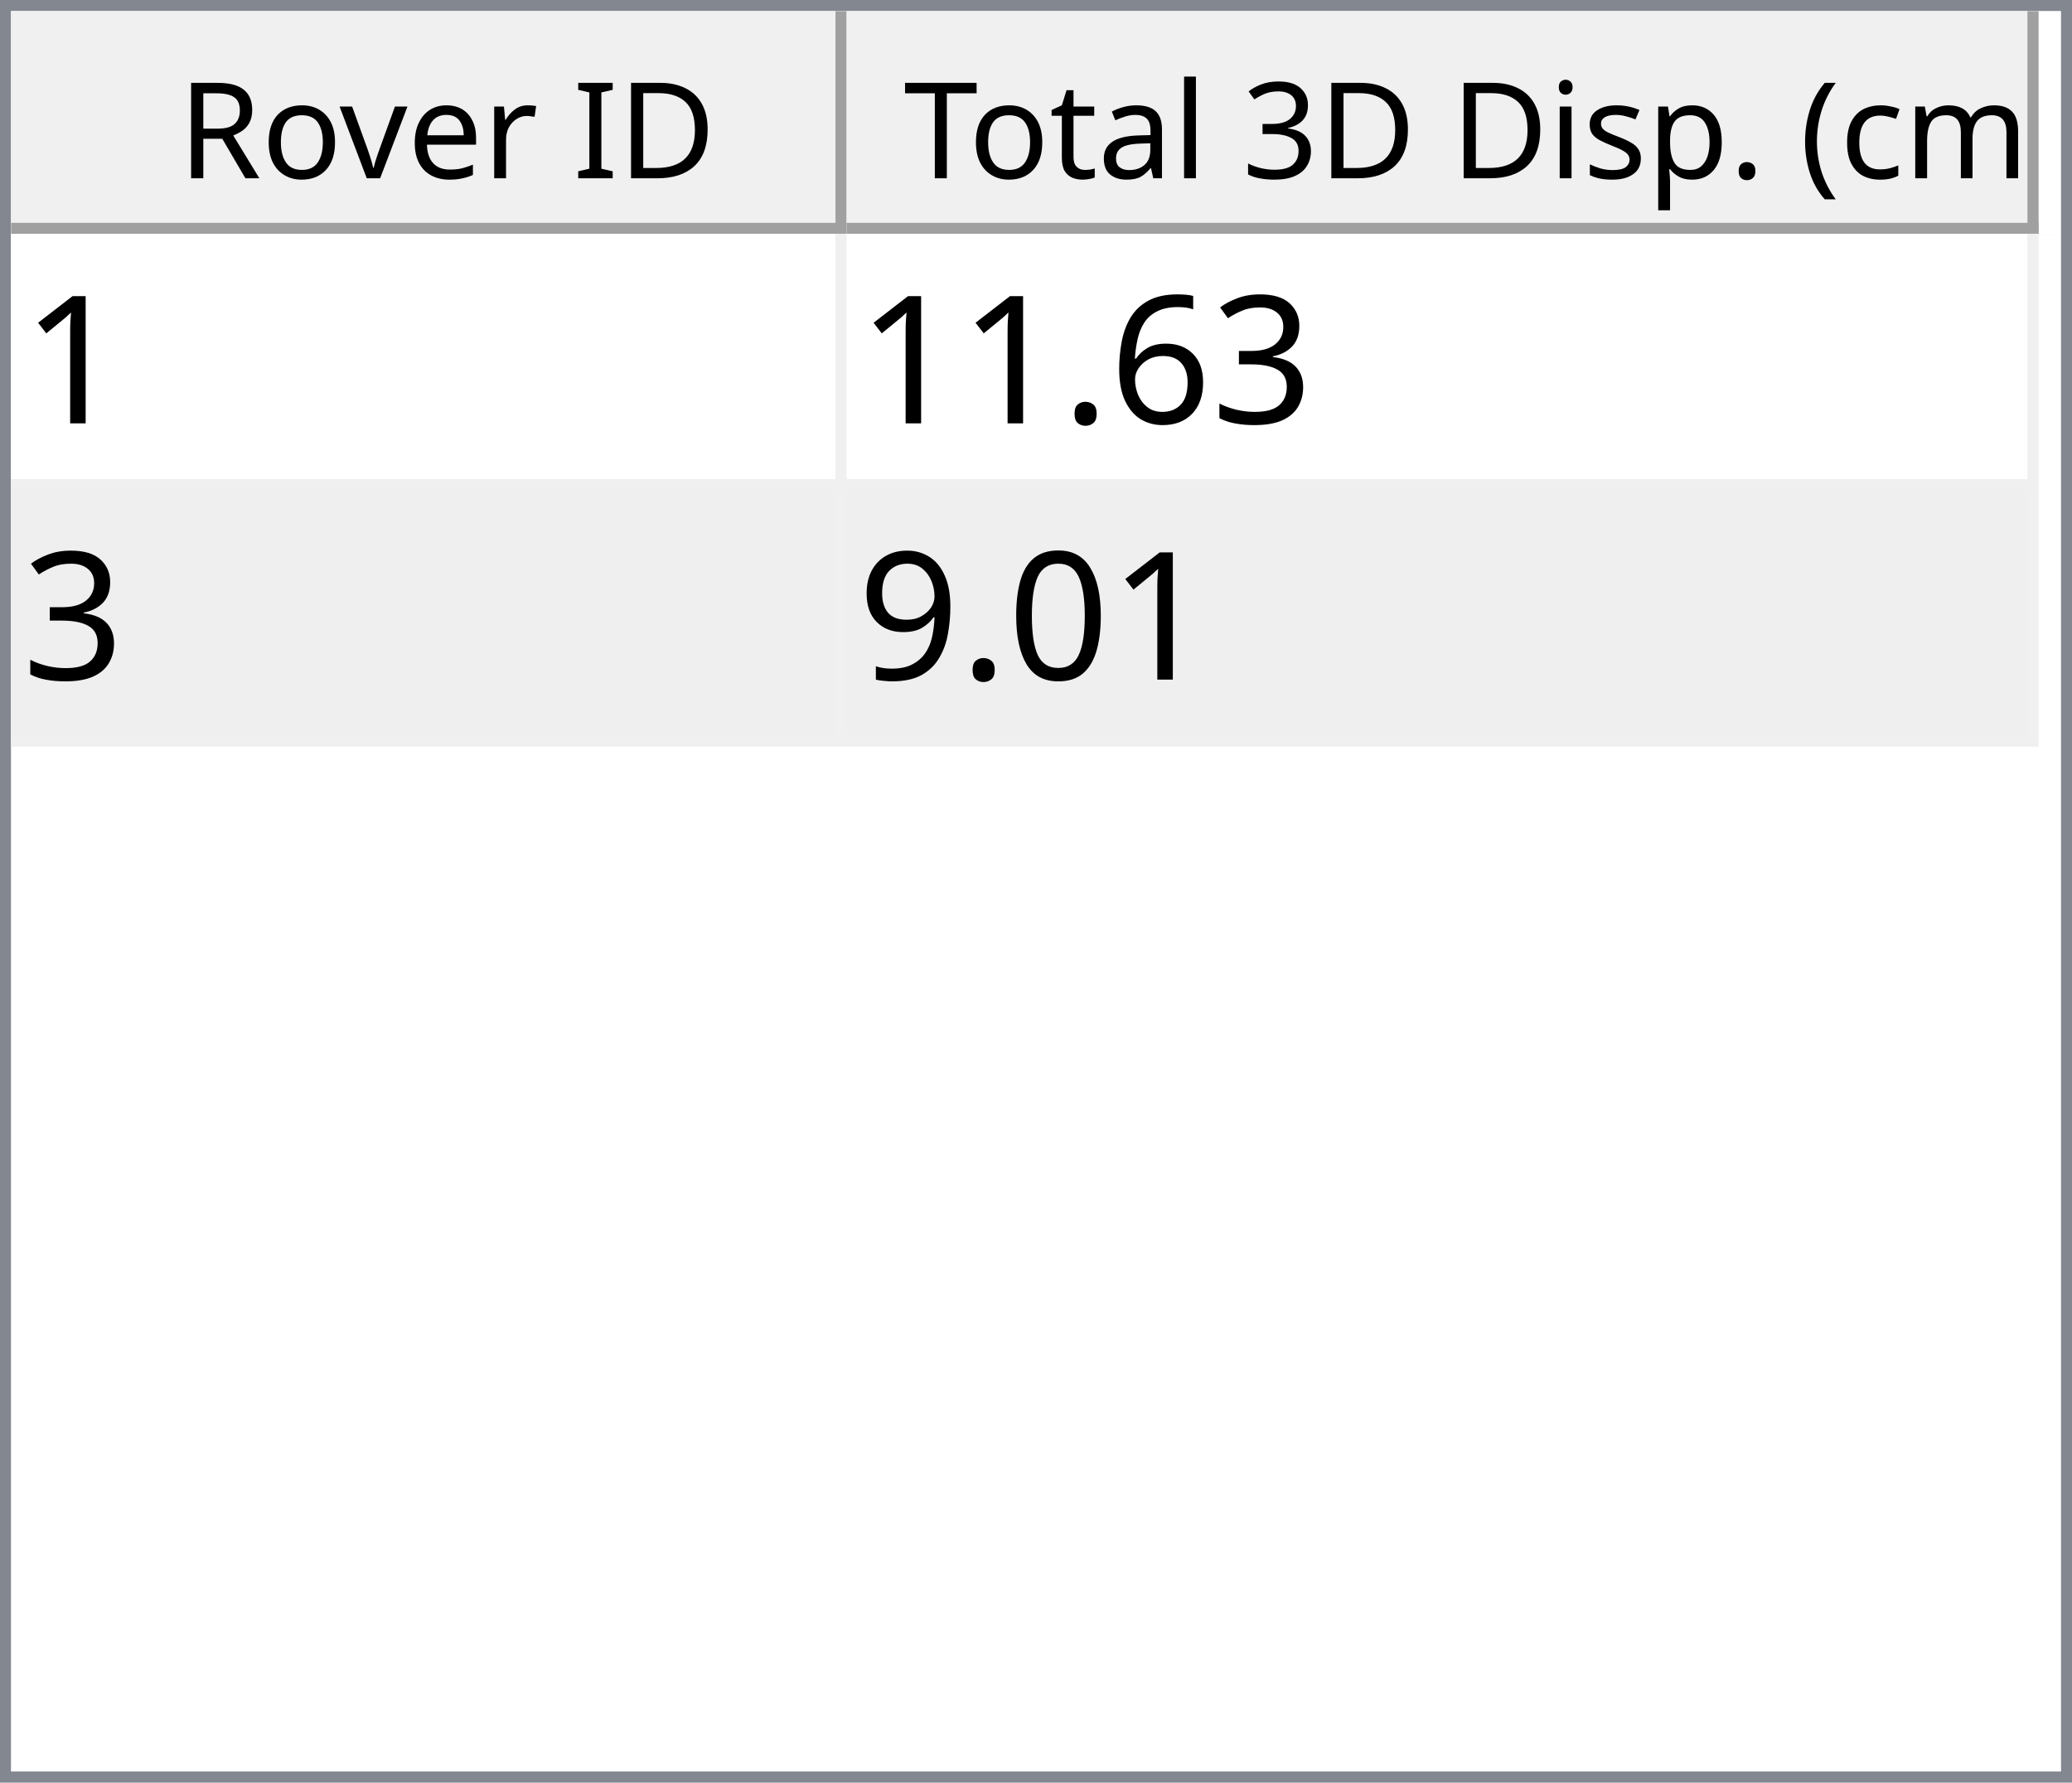
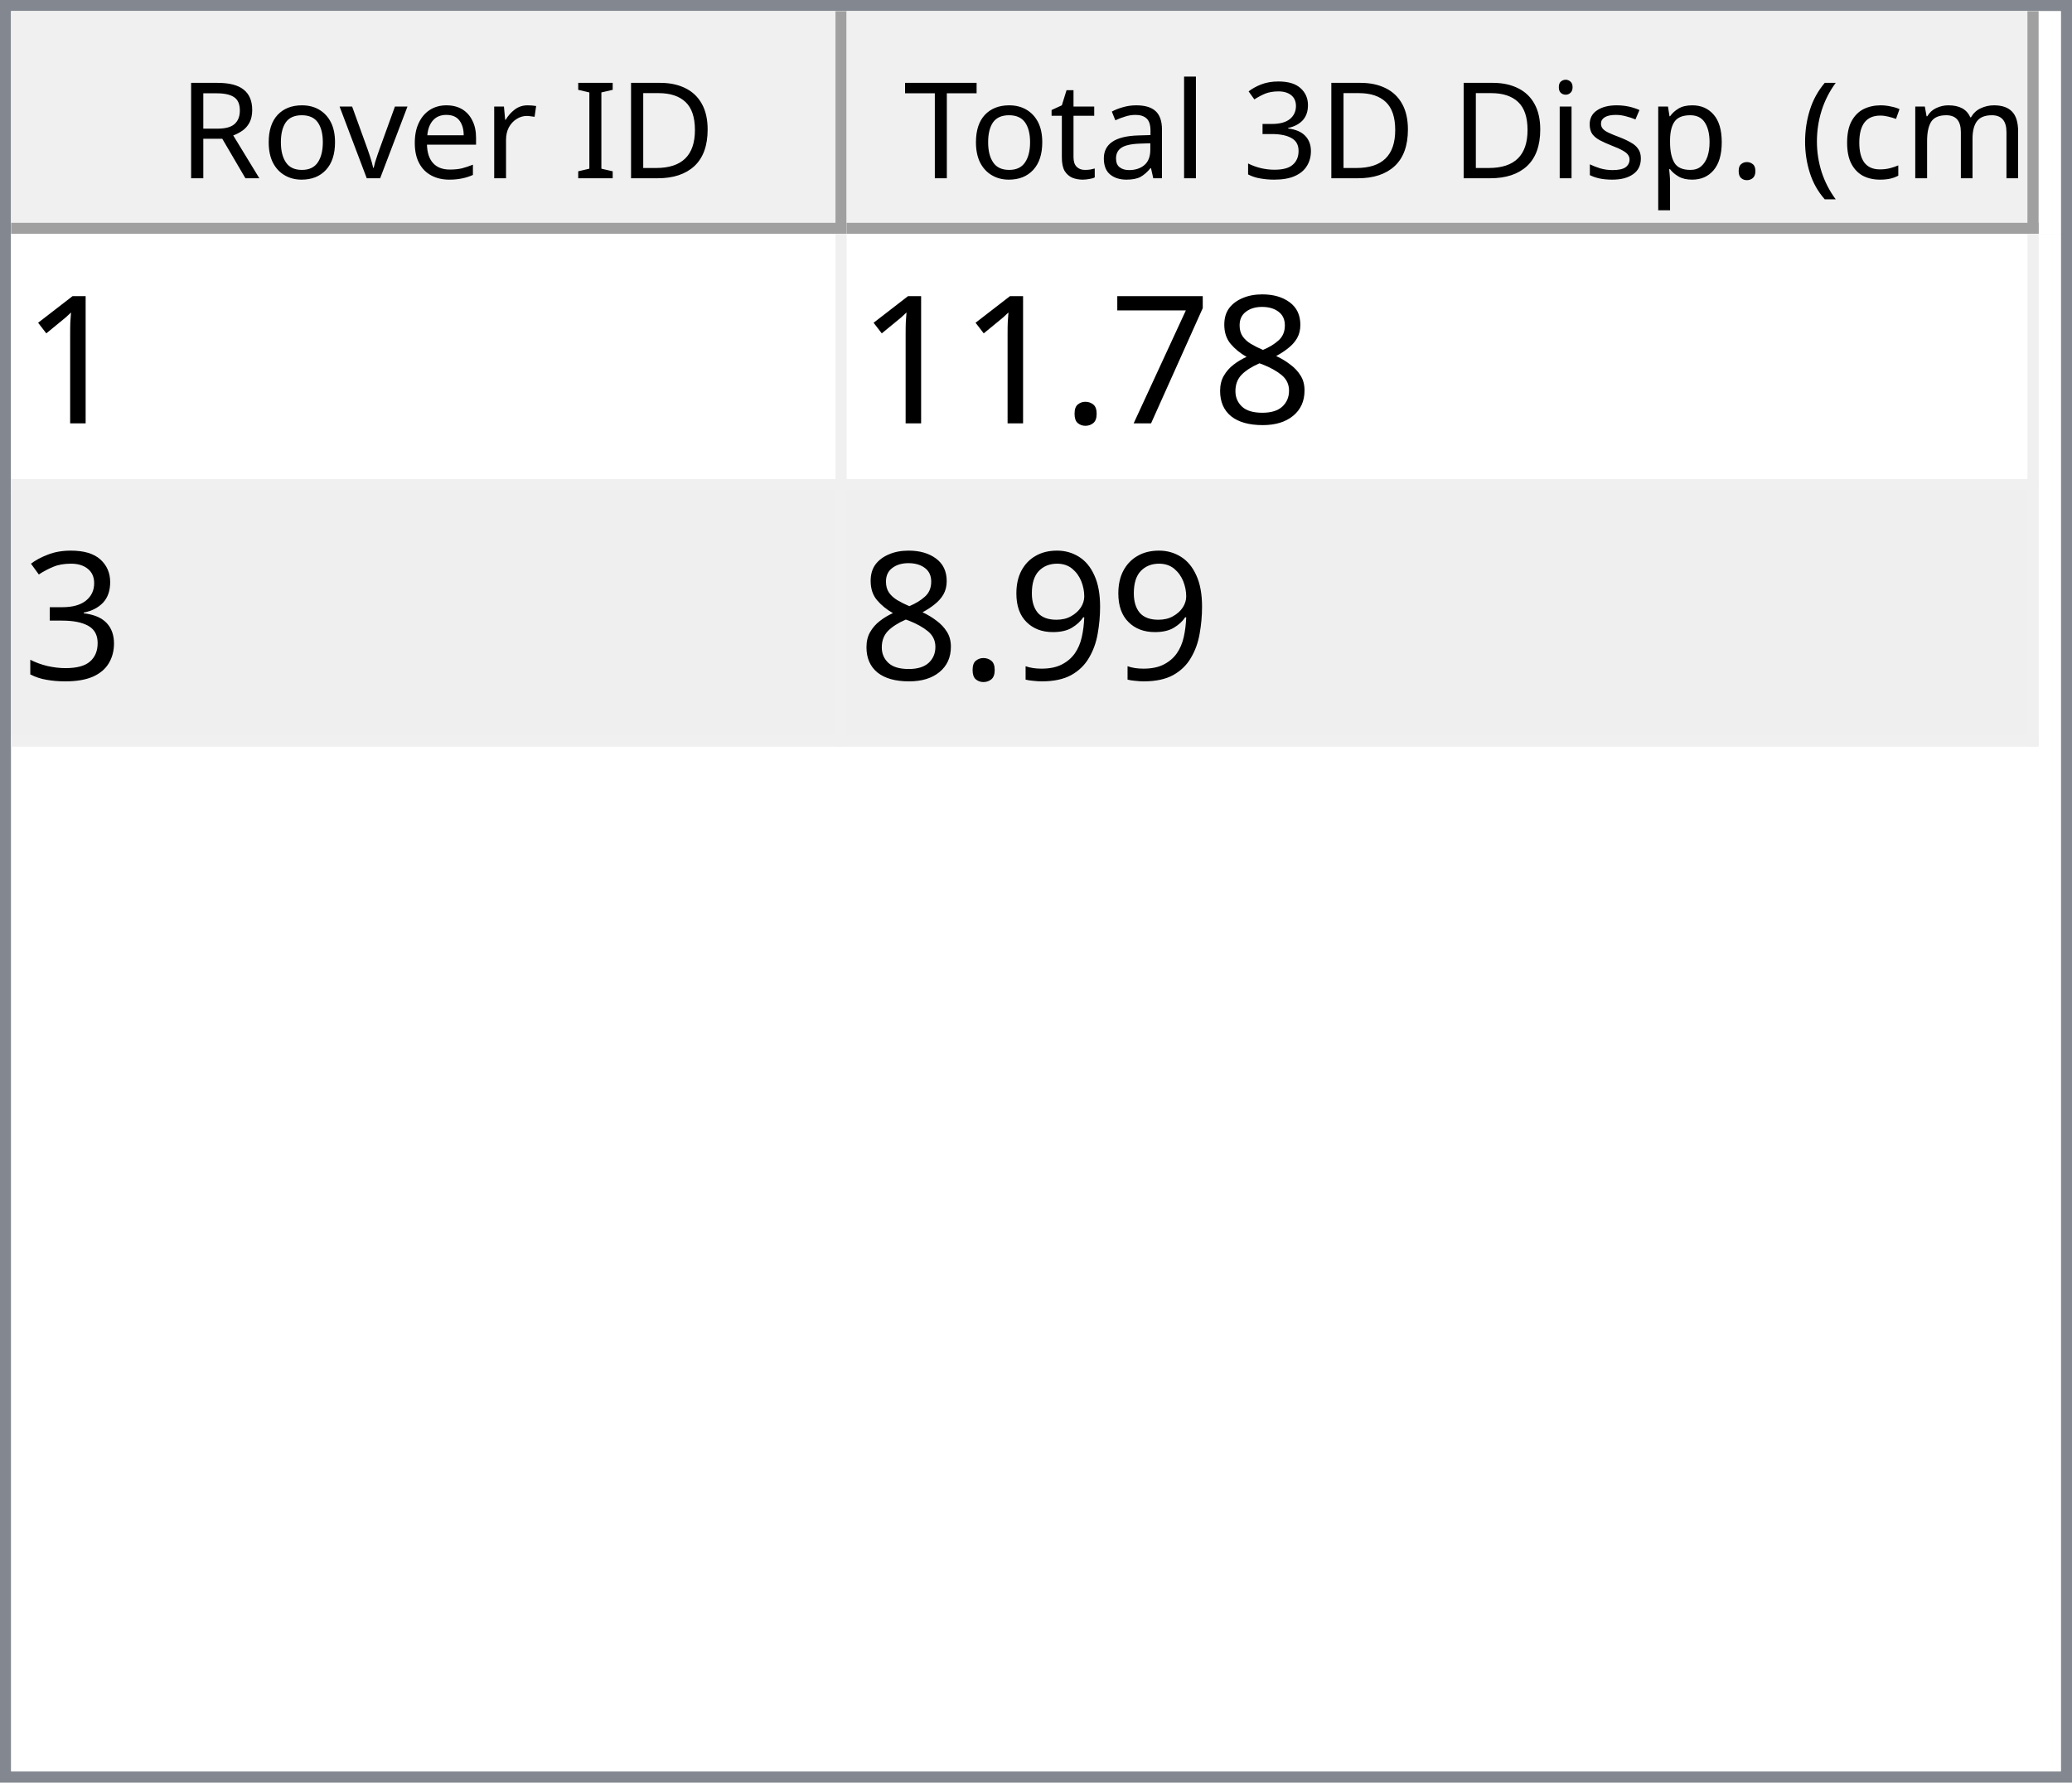
<svg xmlns="http://www.w3.org/2000/svg" style="fill-opacity:1; color-rendering:auto; color-interpolation:auto; text-rendering:auto; stroke:black; stroke-linecap:square; stroke-miterlimit:10; shape-rendering:auto; stroke-opacity:1; fill:black; stroke-dasharray:none; font-weight:normal; stroke-width:1; font-family:'Dialog'; font-style:normal; stroke-linejoin:miter; font-size:12px; stroke-dashoffset:0; image-rendering:auto;" width="186" height="160">
  <defs id="genericDefs" />
  <g>
    <defs id="defs1">
      <clipPath clipPathUnits="userSpaceOnUse" id="clipPath1">
        <path d="M0 0 L186 0 L186 160 L0 160 L0 0 Z" />
      </clipPath>
      <clipPath clipPathUnits="userSpaceOnUse" id="clipPath2">
        <path d="M0 0 L0 160 L186 160 L186 0 Z" />
      </clipPath>
      <clipPath clipPathUnits="userSpaceOnUse" id="clipPath3">
        <path d="M0 0 L0 20 L184 20 L184 0 Z" />
      </clipPath>
      <clipPath clipPathUnits="userSpaceOnUse" id="clipPath4">
        <path d="M0 0 L0 20 L75 20 L75 0 Z" />
      </clipPath>
      <clipPath clipPathUnits="userSpaceOnUse" id="clipPath5">
        <path d="M1 1 L1 19 L74 19 L74 1 Z" />
      </clipPath>
      <clipPath clipPathUnits="userSpaceOnUse" id="clipPath6">
        <path d="M0 0 L0 18 L73 18 L73 0 Z" />
      </clipPath>
      <clipPath clipPathUnits="userSpaceOnUse" id="clipPath7">
        <path d="M-0.5 -0.5 L-0.5 19.5 L74.5 19.5 L74.5 -0.5 Z" />
      </clipPath>
      <clipPath clipPathUnits="userSpaceOnUse" id="clipPath8">
        <path d="M0 0 L0 20 L107 20 L107 0 Z" />
      </clipPath>
      <clipPath clipPathUnits="userSpaceOnUse" id="clipPath9">
        <path d="M1 1 L1 19 L106 19 L106 1 Z" />
      </clipPath>
      <clipPath clipPathUnits="userSpaceOnUse" id="clipPath10">
        <path d="M0 0 L0 18 L105 18 L105 0 Z" />
      </clipPath>
      <clipPath clipPathUnits="userSpaceOnUse" id="clipPath11">
        <path d="M-0.5 -0.5 L-0.5 19.5 L106.5 19.5 L106.5 -0.5 Z" />
      </clipPath>
      <clipPath clipPathUnits="userSpaceOnUse" id="clipPath12">
        <path d="M0 0 L0 138 L184 138 L184 0 Z" />
      </clipPath>
      <clipPath clipPathUnits="userSpaceOnUse" id="clipPath13">
        <path d="M0 0 L0 46 L182 46 L182 0 Z" />
      </clipPath>
      <clipPath clipPathUnits="userSpaceOnUse" id="clipPath14">
        <path d="M-0.5 -0.5 L-0.5 45.5 L181.5 45.5 L181.5 -0.5 Z" />
      </clipPath>
      <clipPath clipPathUnits="userSpaceOnUse" id="clipPath15">
        <path d="M0 0 L0 22 L74 22 L74 0 Z" />
      </clipPath>
      <clipPath clipPathUnits="userSpaceOnUse" id="clipPath16">
        <path d="M0 0 L0 22 L106 22 L106 0 Z" />
      </clipPath>
      <font horiz-adv-x="64.551" id="font1">
        <font-face ascent="107.91" descent="25.098" units-per-em="100" style="font-style:normal; font-family:Segoe UI; font-weight:normal;" />
        <missing-glyph horiz-adv-x="64.551" d="M8.109 0 L8.109 68.266 L56.453 68.266 L56.453 0 L8.109 0 ZM15.328 7.234 L49.219 7.234 L49.219 61.031 L15.328 61.031 L15.328 7.234 Z" />
        <glyph unicode="D" horiz-adv-x="70.117" d="M9.188 0 L9.188 70.016 L28.516 70.016 Q65.531 70.016 65.531 35.891 Q65.531 19.672 55.25 9.836 Q44.969 0 27.734 0 L9.188 0 ZM17.391 62.594 L17.391 7.422 L27.828 7.422 Q41.609 7.422 49.273 14.797 Q56.938 22.172 56.938 35.688 Q56.938 62.594 28.328 62.594 L17.391 62.594 Z" />
        <glyph unicode="I" horiz-adv-x="26.611" d="M17.391 0 L9.188 0 L9.188 70.016 L17.391 70.016 L17.391 0 Z" />
        <glyph unicode=" " horiz-adv-x="27.393" d="" />
        <glyph unicode="r" horiz-adv-x="34.766" d="M34.188 41.891 Q32.078 43.5 28.125 43.5 Q23 43.5 19.555 38.672 Q16.109 33.844 16.109 25.484 L16.109 0 L8.109 0 L8.109 50 L16.109 50 L16.109 39.703 L16.312 39.703 Q18.016 44.969 21.531 47.922 Q25.047 50.875 29.391 50.875 Q32.516 50.875 34.188 50.203 L34.188 41.891 Z" />
        <glyph unicode="e" horiz-adv-x="52.295" d="M48.297 23 L12.984 23 Q13.188 14.656 17.484 10.109 Q21.781 5.562 29.297 5.562 Q37.75 5.562 44.828 11.141 L44.828 3.609 Q38.234 -1.172 27.391 -1.172 Q16.797 -1.172 10.742 5.641 Q4.688 12.453 4.688 24.812 Q4.688 36.469 11.305 43.82 Q17.922 51.172 27.734 51.172 Q37.547 51.172 42.922 44.828 Q48.297 38.484 48.297 27.203 L48.297 23 ZM40.094 29.781 Q40.047 36.719 36.75 40.578 Q33.453 44.438 27.594 44.438 Q21.922 44.438 17.969 40.383 Q14.016 36.328 13.094 29.781 L40.094 29.781 Z" />
        <glyph unicode="v" horiz-adv-x="47.9" d="M47.406 50 L27.484 0 L19.625 0 L0.688 50 L9.469 50 L22.172 13.672 Q23.578 9.672 23.922 6.688 L24.125 6.688 Q24.609 10.453 25.688 13.484 L38.969 50 L47.406 50 Z" />
        <glyph unicode="o" horiz-adv-x="58.594" d="M29 -1.172 Q17.922 -1.172 11.305 5.836 Q4.688 12.844 4.688 24.422 Q4.688 37.016 11.57 44.094 Q18.453 51.172 30.172 51.172 Q41.359 51.172 47.633 44.289 Q53.906 37.406 53.906 25.203 Q53.906 13.234 47.141 6.031 Q40.375 -1.172 29 -1.172 ZM29.594 44.438 Q21.875 44.438 17.383 39.188 Q12.891 33.938 12.891 24.703 Q12.891 15.828 17.43 10.695 Q21.969 5.562 29.594 5.562 Q37.359 5.562 41.531 10.594 Q45.703 15.625 45.703 24.906 Q45.703 34.281 41.531 39.359 Q37.359 44.438 29.594 44.438 Z" />
        <glyph unicode="R" horiz-adv-x="59.814" d="M59.375 0 L49.609 0 L37.891 19.625 Q36.281 22.359 34.766 24.289 Q33.25 26.219 31.664 27.438 Q30.078 28.656 28.25 29.219 Q26.422 29.781 24.125 29.781 L17.391 29.781 L17.391 0 L9.188 0 L9.188 70.016 L30.078 70.016 Q34.672 70.016 38.555 68.867 Q42.438 67.719 45.289 65.375 Q48.141 63.031 49.758 59.547 Q51.375 56.062 51.375 51.375 Q51.375 47.703 50.273 44.656 Q49.172 41.609 47.148 39.211 Q45.125 36.812 42.266 35.133 Q39.406 33.453 35.844 32.516 L35.844 32.328 Q37.594 31.547 38.891 30.547 Q40.188 29.547 41.359 28.18 Q42.531 26.812 43.68 25.078 Q44.828 23.344 46.234 21.047 L59.375 0 ZM17.391 62.594 L17.391 37.203 L28.516 37.203 Q31.594 37.203 34.203 38.133 Q36.812 39.062 38.719 40.797 Q40.625 42.531 41.703 45.047 Q42.781 47.562 42.781 50.688 Q42.781 56.297 39.141 59.445 Q35.5 62.594 28.609 62.594 L17.391 62.594 Z" />
        <glyph unicode=")" horiz-adv-x="30.176" d="M8.297 -15.922 L1.172 -15.922 Q16.406 2.344 16.406 26.812 Q16.406 51.469 1.078 70.016 L8.297 70.016 Q23.531 52.156 23.531 26.703 Q23.531 1.375 8.297 -15.922 Z" />
        <glyph unicode="m" horiz-adv-x="86.133" d="M79.109 0 L71.094 0 L71.094 28.719 Q71.094 37.016 68.531 40.727 Q65.969 44.438 59.906 44.438 Q54.781 44.438 51.195 39.75 Q47.609 35.062 47.609 28.516 L47.609 0 L39.594 0 L39.594 29.688 Q39.594 44.438 28.219 44.438 Q22.953 44.438 19.531 40.016 Q16.109 35.594 16.109 28.516 L16.109 0 L8.109 0 L8.109 50 L16.109 50 L16.109 42.094 L16.312 42.094 Q21.625 51.172 31.844 51.172 Q36.969 51.172 40.773 48.312 Q44.578 45.453 46 40.828 Q51.562 51.172 62.594 51.172 Q79.109 51.172 79.109 30.812 L79.109 0 Z" />
        <glyph unicode="c" horiz-adv-x="46.191" d="M42.188 2.297 Q36.422 -1.172 28.516 -1.172 Q17.828 -1.172 11.258 5.789 Q4.688 12.75 4.688 23.828 Q4.688 36.188 11.766 43.68 Q18.844 51.172 30.672 51.172 Q37.25 51.172 42.281 48.734 L42.281 40.531 Q36.719 44.438 30.375 44.438 Q22.703 44.438 17.797 38.945 Q12.891 33.453 12.891 24.516 Q12.891 15.719 17.508 10.641 Q22.125 5.562 29.891 5.562 Q36.422 5.562 42.188 9.906 L42.188 2.297 Z" />
        <glyph unicode="(" horiz-adv-x="30.176" d="M29.109 -15.922 L21.969 -15.922 Q6.844 1.375 6.844 26.703 Q6.844 52.156 21.969 70.016 L29.203 70.016 Q13.875 51.469 13.875 26.812 Q13.875 2.344 29.109 -15.922 Z" />
        <glyph unicode="." horiz-adv-x="21.68" d="M10.891 -1.078 Q8.641 -1.078 7.055 0.539 Q5.469 2.156 5.469 4.391 Q5.469 6.641 7.055 8.273 Q8.641 9.906 10.891 9.906 Q13.188 9.906 14.797 8.273 Q16.406 6.641 16.406 4.391 Q16.406 2.156 14.797 0.539 Q13.188 -1.078 10.891 -1.078 Z" />
        <glyph unicode="p" horiz-adv-x="58.789" d="M16.312 7.234 L16.109 7.234 L16.109 -23 L8.109 -23 L8.109 50 L16.109 50 L16.109 41.219 L16.312 41.219 Q22.219 51.172 33.594 51.172 Q43.266 51.172 48.688 44.461 Q54.109 37.75 54.109 26.469 Q54.109 13.922 48 6.375 Q41.891 -1.172 31.297 -1.172 Q21.578 -1.172 16.312 7.234 ZM16.109 27.391 L16.109 20.406 Q16.109 14.203 20.141 9.883 Q24.172 5.562 30.375 5.562 Q37.641 5.562 41.773 11.133 Q45.906 16.703 45.906 26.609 Q45.906 34.969 42.047 39.703 Q38.188 44.438 31.594 44.438 Q24.609 44.438 20.359 39.578 Q16.109 34.719 16.109 27.391 Z" />
        <glyph unicode="s" horiz-adv-x="42.432" d="M5.078 1.812 L5.078 10.406 Q11.625 5.562 19.484 5.562 Q30.031 5.562 30.031 12.594 Q30.031 14.594 29.125 15.992 Q28.219 17.391 26.68 18.461 Q25.141 19.531 23.07 20.383 Q21 21.234 18.609 22.172 Q15.281 23.484 12.766 24.828 Q10.25 26.172 8.57 27.859 Q6.891 29.547 6.031 31.695 Q5.172 33.844 5.172 36.719 Q5.172 40.234 6.789 42.945 Q8.406 45.656 11.086 47.484 Q13.766 49.312 17.211 50.242 Q20.656 51.172 24.312 51.172 Q30.812 51.172 35.938 48.922 L35.938 40.828 Q30.422 44.438 23.25 44.438 Q21 44.438 19.195 43.922 Q17.391 43.406 16.094 42.477 Q14.797 41.547 14.086 40.258 Q13.375 38.969 13.375 37.406 Q13.375 35.453 14.086 34.133 Q14.797 32.812 16.164 31.789 Q17.531 30.766 19.484 29.938 Q21.438 29.109 23.922 28.125 Q27.25 26.859 29.883 25.516 Q32.516 24.172 34.375 22.484 Q36.234 20.797 37.234 18.602 Q38.234 16.406 38.234 13.375 Q38.234 9.672 36.602 6.938 Q34.969 4.203 32.234 2.398 Q29.5 0.594 25.93 -0.289 Q22.359 -1.172 18.453 -1.172 Q10.75 -1.172 5.078 1.812 Z" />
        <glyph unicode="i" horiz-adv-x="24.219" d="M12.203 62.703 Q10.062 62.703 8.547 64.164 Q7.031 65.625 7.031 67.875 Q7.031 70.125 8.547 71.609 Q10.062 73.094 12.203 73.094 Q14.406 73.094 15.945 71.609 Q17.484 70.125 17.484 67.875 Q17.484 65.719 15.945 64.211 Q14.406 62.703 12.203 62.703 ZM16.109 0 L8.109 0 L8.109 50 L16.109 50 L16.109 0 Z" />
        <glyph unicode="3" horiz-adv-x="53.906" d="M46.531 19.828 Q46.531 15.094 44.75 11.211 Q42.969 7.328 39.719 4.57 Q36.469 1.812 31.93 0.297 Q27.391 -1.219 21.922 -1.219 Q11.922 -1.219 6 2.594 L6 11.188 Q13.094 5.609 22.219 5.609 Q25.875 5.609 28.828 6.539 Q31.781 7.469 33.906 9.227 Q36.031 10.984 37.18 13.477 Q38.328 15.969 38.328 19.094 Q38.328 32.812 18.797 32.812 L12.984 32.812 L12.984 39.594 L18.5 39.594 Q35.797 39.594 35.797 52.484 Q35.797 64.406 22.609 64.406 Q15.188 64.406 8.688 59.422 L8.688 67.188 Q15.375 71.188 24.609 71.188 Q29 71.188 32.57 69.969 Q36.141 68.75 38.68 66.555 Q41.219 64.359 42.609 61.281 Q44 58.203 44 54.5 Q44 40.672 30.031 36.719 L30.031 36.531 Q33.594 36.141 36.625 34.797 Q39.656 33.453 41.852 31.305 Q44.047 29.156 45.289 26.25 Q46.531 23.344 46.531 19.828 Z" />
        <glyph unicode="l" horiz-adv-x="24.219" d="M16.109 0 L8.109 0 L8.109 74.031 L16.109 74.031 L16.109 0 Z" />
        <glyph unicode="a" horiz-adv-x="50.879" d="M43.891 0 L35.891 0 L35.891 7.812 L35.688 7.812 Q30.469 -1.172 20.312 -1.172 Q12.844 -1.172 8.617 2.781 Q4.391 6.734 4.391 13.281 Q4.391 27.297 20.906 29.594 L35.891 31.688 Q35.891 44.438 25.594 44.438 Q16.547 44.438 9.281 38.281 L9.281 46.484 Q16.656 51.172 26.266 51.172 Q43.891 51.172 43.891 32.516 L43.891 0 ZM35.891 25.297 L23.828 23.641 Q18.266 22.859 15.43 20.875 Q12.594 18.891 12.594 13.875 Q12.594 10.203 15.211 7.883 Q17.828 5.562 22.172 5.562 Q28.125 5.562 32.008 9.742 Q35.891 13.922 35.891 20.312 L35.891 25.297 Z" />
        <glyph unicode="t" horiz-adv-x="33.887" d="M31.297 0.484 Q28.469 -1.078 23.828 -1.078 Q10.688 -1.078 10.688 13.578 L10.688 43.172 L2.094 43.172 L2.094 50 L10.688 50 L10.688 62.203 L18.703 64.797 L18.703 50 L31.297 50 L31.297 43.172 L18.703 43.172 L18.703 14.984 Q18.703 9.969 20.414 7.82 Q22.125 5.672 26.078 5.672 Q29.109 5.672 31.297 7.328 L31.297 0.484 Z" />
        <glyph unicode="T" horiz-adv-x="52.393" d="M50.594 62.594 L30.375 62.594 L30.375 0 L22.172 0 L22.172 62.594 L2 62.594 L2 70.016 L50.594 70.016 L50.594 62.594 Z" />
      </font>
      <font horiz-adv-x="75.0" id="font2">
        <font-face ascent="100.537" descent="21.973" units-per-em="100" style="font-style:normal; font-family:sans-serif; font-weight:normal;" />
        <missing-glyph horiz-adv-x="75.0" d="M12.5 0 L12.5 62.5 L62.5 62.5 L62.5 0 L12.5 0 ZM14.062 1.562 L60.938 1.562 L60.938 60.938 L14.062 60.938 L14.062 1.562 Z" />
        <glyph unicode="1" horiz-adv-x="55.615" d="M37.25 0 L28.469 0 L28.469 56 Q25.297 52.984 20.141 49.953 Q14.984 46.922 10.891 45.406 L10.891 53.906 Q18.266 57.375 23.781 62.305 Q29.297 67.234 31.594 71.875 L37.25 71.875 L37.25 0 Z" />
+         <glyph unicode="8" horiz-adv-x="55.615" d="M17.672 38.812 Q12.203 40.828 9.57 44.539 Q6.938 48.25 6.938 53.422 Q6.938 61.234 12.555 66.555 Q18.172 71.875 27.484 71.875 Q36.859 71.875 42.578 66.43 Q48.297 60.984 48.297 53.172 Q48.297 48.188 45.68 44.508 Q43.062 40.828 37.75 38.812 Q44.344 36.672 47.781 31.883 Q51.219 27.094 51.219 20.453 Q51.219 11.281 44.727 5.031 Q38.234 -1.219 27.641 -1.219 Q17.047 -1.219 10.547 5.055 Q4.047 11.328 4.047 20.703 Q4.047 27.688 7.594 32.398 Q11.141 37.109 17.672 38.812 ZM15.922 53.719 Q15.922 48.641 19.195 45.414 Q22.469 42.188 27.688 42.188 Q32.766 42.188 36.016 45.383 Q39.266 48.578 39.266 53.219 Q39.266 58.062 35.914 61.359 Q32.562 64.656 27.594 64.656 Q22.562 64.656 19.242 61.43 Q15.922 58.203 15.922 53.719 ZM13.094 20.656 Q13.094 16.891 14.875 13.375 Q16.656 9.859 20.172 7.93 Q23.688 6 27.734 6 Q34.031 6 38.133 10.055 Q42.234 14.109 42.234 20.359 Q42.234 26.703 38.016 30.859 Q33.797 35.016 27.438 35.016 Q21.234 35.016 17.164 30.914 Q13.094 26.812 13.094 20.656 Z" />
+         <glyph unicode="7" horiz-adv-x="55.615" d="M4.734 62.203 L4.734 70.656 L51.078 70.656 L51.078 63.812 Q44.234 56.547 37.523 44.484 Q30.812 32.422 27.156 19.672 Q24.516 10.688 23.781 0 L14.75 0 Q14.891 8.453 18.062 20.414 Q21.234 32.375 27.172 43.484 Q33.109 54.594 39.797 62.203 L4.734 62.203 Z" />
+         <glyph unicode="." horiz-adv-x="27.783" d="M9.078 0 L9.078 10.016 L19.094 10.016 L19.094 0 L9.078 0 Z" />
        <glyph unicode="3" horiz-adv-x="55.615" d="M4.203 18.891 L12.984 20.062 Q14.5 12.594 18.141 9.297 Q21.781 6 27 6 Q33.203 6 37.477 10.297 Q41.75 14.594 41.75 20.953 Q41.75 27 37.797 30.93 Q33.844 34.859 27.734 34.859 Q25.25 34.859 21.531 33.891 L22.516 41.609 Q23.391 41.5 23.922 41.5 Q29.547 41.5 34.039 44.43 Q38.531 47.359 38.531 53.469 Q38.531 58.297 35.258 61.477 Q31.984 64.656 26.812 64.656 Q21.688 64.656 18.266 61.43 Q14.844 58.203 13.875 51.766 L5.078 53.328 Q6.688 62.156 12.398 67.016 Q18.109 71.875 26.609 71.875 Q32.469 71.875 37.398 69.359 Q42.328 66.844 44.945 62.5 Q47.562 58.156 47.562 53.266 Q47.562 48.641 45.07 44.828 Q42.578 41.016 37.703 38.766 Q44.047 37.312 47.562 32.695 Q51.078 28.078 51.078 21.141 Q51.078 11.766 44.242 5.25 Q37.406 -1.266 26.953 -1.266 Q17.531 -1.266 11.305 4.352 Q5.078 9.969 4.203 18.891 Z" />
-         <glyph unicode="6" horiz-adv-x="55.615" d="M49.75 54.047 L41.016 53.375 Q39.844 58.547 37.703 60.891 Q34.125 64.656 28.906 64.656 Q24.703 64.656 21.531 62.312 Q17.391 59.281 14.992 53.469 Q12.594 47.656 12.5 36.922 Q15.672 41.75 20.266 44.094 Q24.859 46.438 29.891 46.438 Q38.672 46.438 44.852 39.969 Q51.031 33.5 51.031 23.25 Q51.031 16.5 48.125 10.719 Q45.219 4.938 40.141 1.859 Q35.062 -1.219 28.609 -1.219 Q17.625 -1.219 10.695 6.859 Q3.766 14.938 3.766 33.5 Q3.766 54.25 11.422 63.672 Q18.109 71.875 29.438 71.875 Q37.891 71.875 43.289 67.141 Q48.688 62.406 49.75 54.047 ZM13.875 23.188 Q13.875 18.656 15.797 14.508 Q17.719 10.359 21.188 8.18 Q24.656 6 28.469 6 Q34.031 6 38.039 10.492 Q42.047 14.984 42.047 22.703 Q42.047 30.125 38.086 34.398 Q34.125 38.672 28.125 38.672 Q22.172 38.672 18.023 34.398 Q13.875 30.125 13.875 23.188 Z" />
-         <glyph unicode="." horiz-adv-x="27.783" d="M9.078 0 L9.078 10.016 L19.094 10.016 L19.094 0 L9.078 0 Z" />
-         <glyph unicode="0" horiz-adv-x="55.615" d="M4.156 35.297 Q4.156 48 6.766 55.742 Q9.375 63.484 14.523 67.68 Q19.672 71.875 27.484 71.875 Q33.25 71.875 37.594 69.555 Q41.938 67.234 44.773 62.867 Q47.609 58.5 49.219 52.227 Q50.828 45.953 50.828 35.297 Q50.828 22.703 48.242 14.969 Q45.656 7.234 40.508 3.008 Q35.359 -1.219 27.484 -1.219 Q17.141 -1.219 11.234 6.203 Q4.156 15.141 4.156 35.297 ZM13.188 35.297 Q13.188 17.672 17.312 11.836 Q21.438 6 27.484 6 Q33.547 6 37.672 11.859 Q41.797 17.719 41.797 35.297 Q41.797 52.984 37.672 58.789 Q33.547 64.594 27.391 64.594 Q21.344 64.594 17.719 59.469 Q13.188 52.938 13.188 35.297 Z" />
        <glyph unicode="9" horiz-adv-x="55.615" d="M5.469 16.547 L13.922 17.328 Q14.984 11.375 18.016 8.688 Q21.047 6 25.781 6 Q29.828 6 32.883 7.859 Q35.938 9.719 37.891 12.82 Q39.844 15.922 41.164 21.195 Q42.484 26.469 42.484 31.938 Q42.484 32.516 42.438 33.688 Q39.797 29.5 35.234 26.883 Q30.672 24.266 25.344 24.266 Q16.453 24.266 10.305 30.711 Q4.156 37.156 4.156 47.703 Q4.156 58.594 10.578 65.234 Q17 71.875 26.656 71.875 Q33.641 71.875 39.43 68.117 Q45.219 64.359 48.219 57.398 Q51.219 50.438 51.219 37.25 Q51.219 23.531 48.242 15.406 Q45.266 7.281 39.383 3.031 Q33.5 -1.219 25.594 -1.219 Q17.188 -1.219 11.867 3.445 Q6.547 8.109 5.469 16.547 ZM41.453 48.141 Q41.453 55.719 37.43 60.156 Q33.406 64.594 27.734 64.594 Q21.875 64.594 17.531 59.812 Q13.188 55.031 13.188 47.406 Q13.188 40.578 17.312 36.305 Q21.438 32.031 27.484 32.031 Q33.594 32.031 37.523 36.305 Q41.453 40.578 41.453 48.141 Z" />
      </font>
    </defs>
    <g style="fill:white; stroke:white;">
      <rect x="0" y="0" width="186" style="clip-path:url(#clipPath1); stroke:none;" height="160" />
    </g>
    <g style="fill:white; text-rendering:optimizeSpeed; color-rendering:optimizeSpeed; image-rendering:optimizeSpeed; shape-rendering:crispEdges; stroke:white; color-interpolation:sRGB;">
      <rect x="0" width="186" height="160" y="0" style="stroke:none;" />
      <path style="stroke:none;" d="M0 160 L186 160 L186 0 L0 0 Z" />
    </g>
    <g style="fill:rgb(240,240,240); font-family:'Segoe UI'; stroke:rgb(240,240,240);">
      <rect x="0" y="0" width="186" style="clip-path:url(#clipPath2); stroke:none;" height="160" />
    </g>
    <g style="fill:rgb(130,135,144); font-family:'Segoe UI'; stroke:rgb(130,135,144);">
      <path d="M0 0 L186 0 L186 160 L0 160 L0 0 ZM1 1 L185 1 L185 159 L1 159 L1 1 Z" style="fill-rule:evenodd; clip-path:url(#clipPath2); stroke:none;" />
    </g>
    <g style="fill:white; font-family:'Segoe UI'; stroke:white;" transform="translate(1,1)">
      <rect x="0" y="0" width="184" style="clip-path:url(#clipPath3); stroke:none;" height="20" />
    </g>
    <g style="fill:rgb(240,240,240); font-family:'Segoe UI'; stroke:rgb(240,240,240);" transform="translate(1,1)">
      <rect x="0" y="0" width="75" style="clip-path:url(#clipPath4); stroke:none;" height="20" />
    </g>
    <g style="font-family:'Segoe UI';" transform="translate(2,2)">
      <text x="14" xml:space="preserve" y="14" style="clip-path:url(#clipPath6); stroke:none;">Rover ID</text>
    </g>
    <g style="fill:rgb(160,160,160); font-family:'Segoe UI'; stroke:rgb(160,160,160); stroke-linejoin:bevel;" transform="translate(1.5,1.5)">
      <line x1="74" x2="74" y1="0" style="fill:none; clip-path:url(#clipPath7);" y2="19" />
    </g>
    <g style="fill:rgb(160,160,160); font-family:'Segoe UI'; stroke:rgb(160,160,160); stroke-linejoin:bevel;" transform="matrix(1,0,0,1,1,1) translate(0.5,0.5)">
      <line x1="0" x2="74" y1="19" style="fill:none; clip-path:url(#clipPath7);" y2="19" />
    </g>
    <g style="fill:rgb(240,240,240); font-family:'Segoe UI'; stroke:rgb(240,240,240);" transform="translate(76,1)">
      <rect x="0" y="0" width="107" style="clip-path:url(#clipPath8); stroke:none;" height="20" />
    </g>
    <g style="font-family:'Segoe UI';" transform="translate(77,2)">
      <text x="1" xml:space="preserve" y="14" style="clip-path:url(#clipPath10); stroke:none;"> Total 3D Disp. (cm)</text>
    </g>
    <g style="fill:rgb(160,160,160); font-family:'Segoe UI'; stroke:rgb(160,160,160); stroke-linejoin:bevel;" transform="translate(76.5,1.5)">
      <line x1="106" x2="106" y1="0" style="fill:none; clip-path:url(#clipPath11);" y2="19" />
    </g>
    <g style="fill:rgb(160,160,160); font-family:'Segoe UI'; stroke:rgb(160,160,160); stroke-linejoin:bevel;" transform="matrix(1,0,0,1,76,1) translate(0.5,0.5)">
      <line x1="0" x2="106" y1="19" style="fill:none; clip-path:url(#clipPath11);" y2="19" />
    </g>
    <g style="fill:white; font-family:'Segoe UI'; stroke:white;" transform="translate(1,21)">
      <rect x="0" y="0" width="184" style="clip-path:url(#clipPath12); stroke:none;" height="138" />
    </g>
    <g style="fill:rgb(240,240,240); font-size:16px; font-family:sans-serif; stroke:rgb(240,240,240);" transform="translate(1,21)">
      <rect x="0" y="0" width="182" style="clip-path:url(#clipPath13); stroke:none;" height="46" />
      <line transform="translate(0.5,0.5)" x1="0" x2="181" y1="22" style="clip-path:url(#clipPath14); fill:none; stroke-linejoin:bevel;" y2="22" />
    </g>
    <g transform="matrix(1,0,0,1,1,21) translate(0.5,0.5)" style="fill:rgb(240,240,240); font-size:16px; font-family:sans-serif; stroke:rgb(240,240,240); stroke-linejoin:bevel;">
      <line x1="0" x2="181" y1="45" style="fill:none; clip-path:url(#clipPath14);" y2="45" />
    </g>
    <g transform="matrix(1,0,0,1,1,21) translate(0.5,0.5)" style="fill:rgb(240,240,240); font-size:16px; font-family:sans-serif; stroke:rgb(240,240,240); stroke-linejoin:bevel;">
      <line x1="74" x2="74" y1="0" style="fill:none; clip-path:url(#clipPath14);" y2="45" />
    </g>
    <g transform="matrix(1,0,0,1,1,21) translate(0.5,0.5)" style="fill:rgb(240,240,240); font-size:16px; font-family:sans-serif; stroke:rgb(240,240,240); stroke-linejoin:bevel;">
      <line x1="181" x2="181" y1="0" style="fill:none; clip-path:url(#clipPath14);" y2="45" />
    </g>
    <g style="fill:white; font-size:16px; font-family:sans-serif; stroke:white;" transform="matrix(1,0,0,1,1,21)">
      <rect x="0" y="0" width="74" style="clip-path:url(#clipPath15); stroke:none;" height="22" />
      <text x="1" y="17" style="fill:black; clip-path:url(#clipPath15); stroke:none;" xml:space="preserve">1</text>
    </g>
    <g style="fill:white; font-size:16px; font-family:sans-serif; stroke:white;" transform="matrix(1,0,0,1,1,21) translate(75,0)">
      <rect x="0" y="0" width="106" style="clip-path:url(#clipPath16); stroke:none;" height="22" />
-       <text x="1" y="17" style="fill:black; clip-path:url(#clipPath16); stroke:none;" xml:space="preserve">11.63</text>
+       <text x="1" y="17" style="fill:black; clip-path:url(#clipPath16); stroke:none;" xml:space="preserve">11.78</text>
    </g>
    <g style="fill:rgb(239,239,239); font-size:16px; font-family:sans-serif; stroke:rgb(239,239,239);" transform="matrix(1,0,0,1,1,21) translate(0,23)">
      <rect x="0" y="0" width="74" style="clip-path:url(#clipPath15); stroke:none;" height="22" />
      <text x="1" y="17" style="fill:black; clip-path:url(#clipPath15); stroke:none;" xml:space="preserve">3</text>
    </g>
    <g style="fill:rgb(239,239,239); font-size:16px; font-family:sans-serif; stroke:rgb(239,239,239);" transform="matrix(1,0,0,1,1,21) translate(75,23)">
      <rect x="0" y="0" width="106" style="clip-path:url(#clipPath16); stroke:none;" height="22" />
-       <text x="1" y="17" style="fill:black; clip-path:url(#clipPath16); stroke:none;" xml:space="preserve">9.01</text>
+       <text x="1" y="17" style="fill:black; clip-path:url(#clipPath16); stroke:none;" xml:space="preserve">8.99</text>
    </g>
  </g>
</svg>
